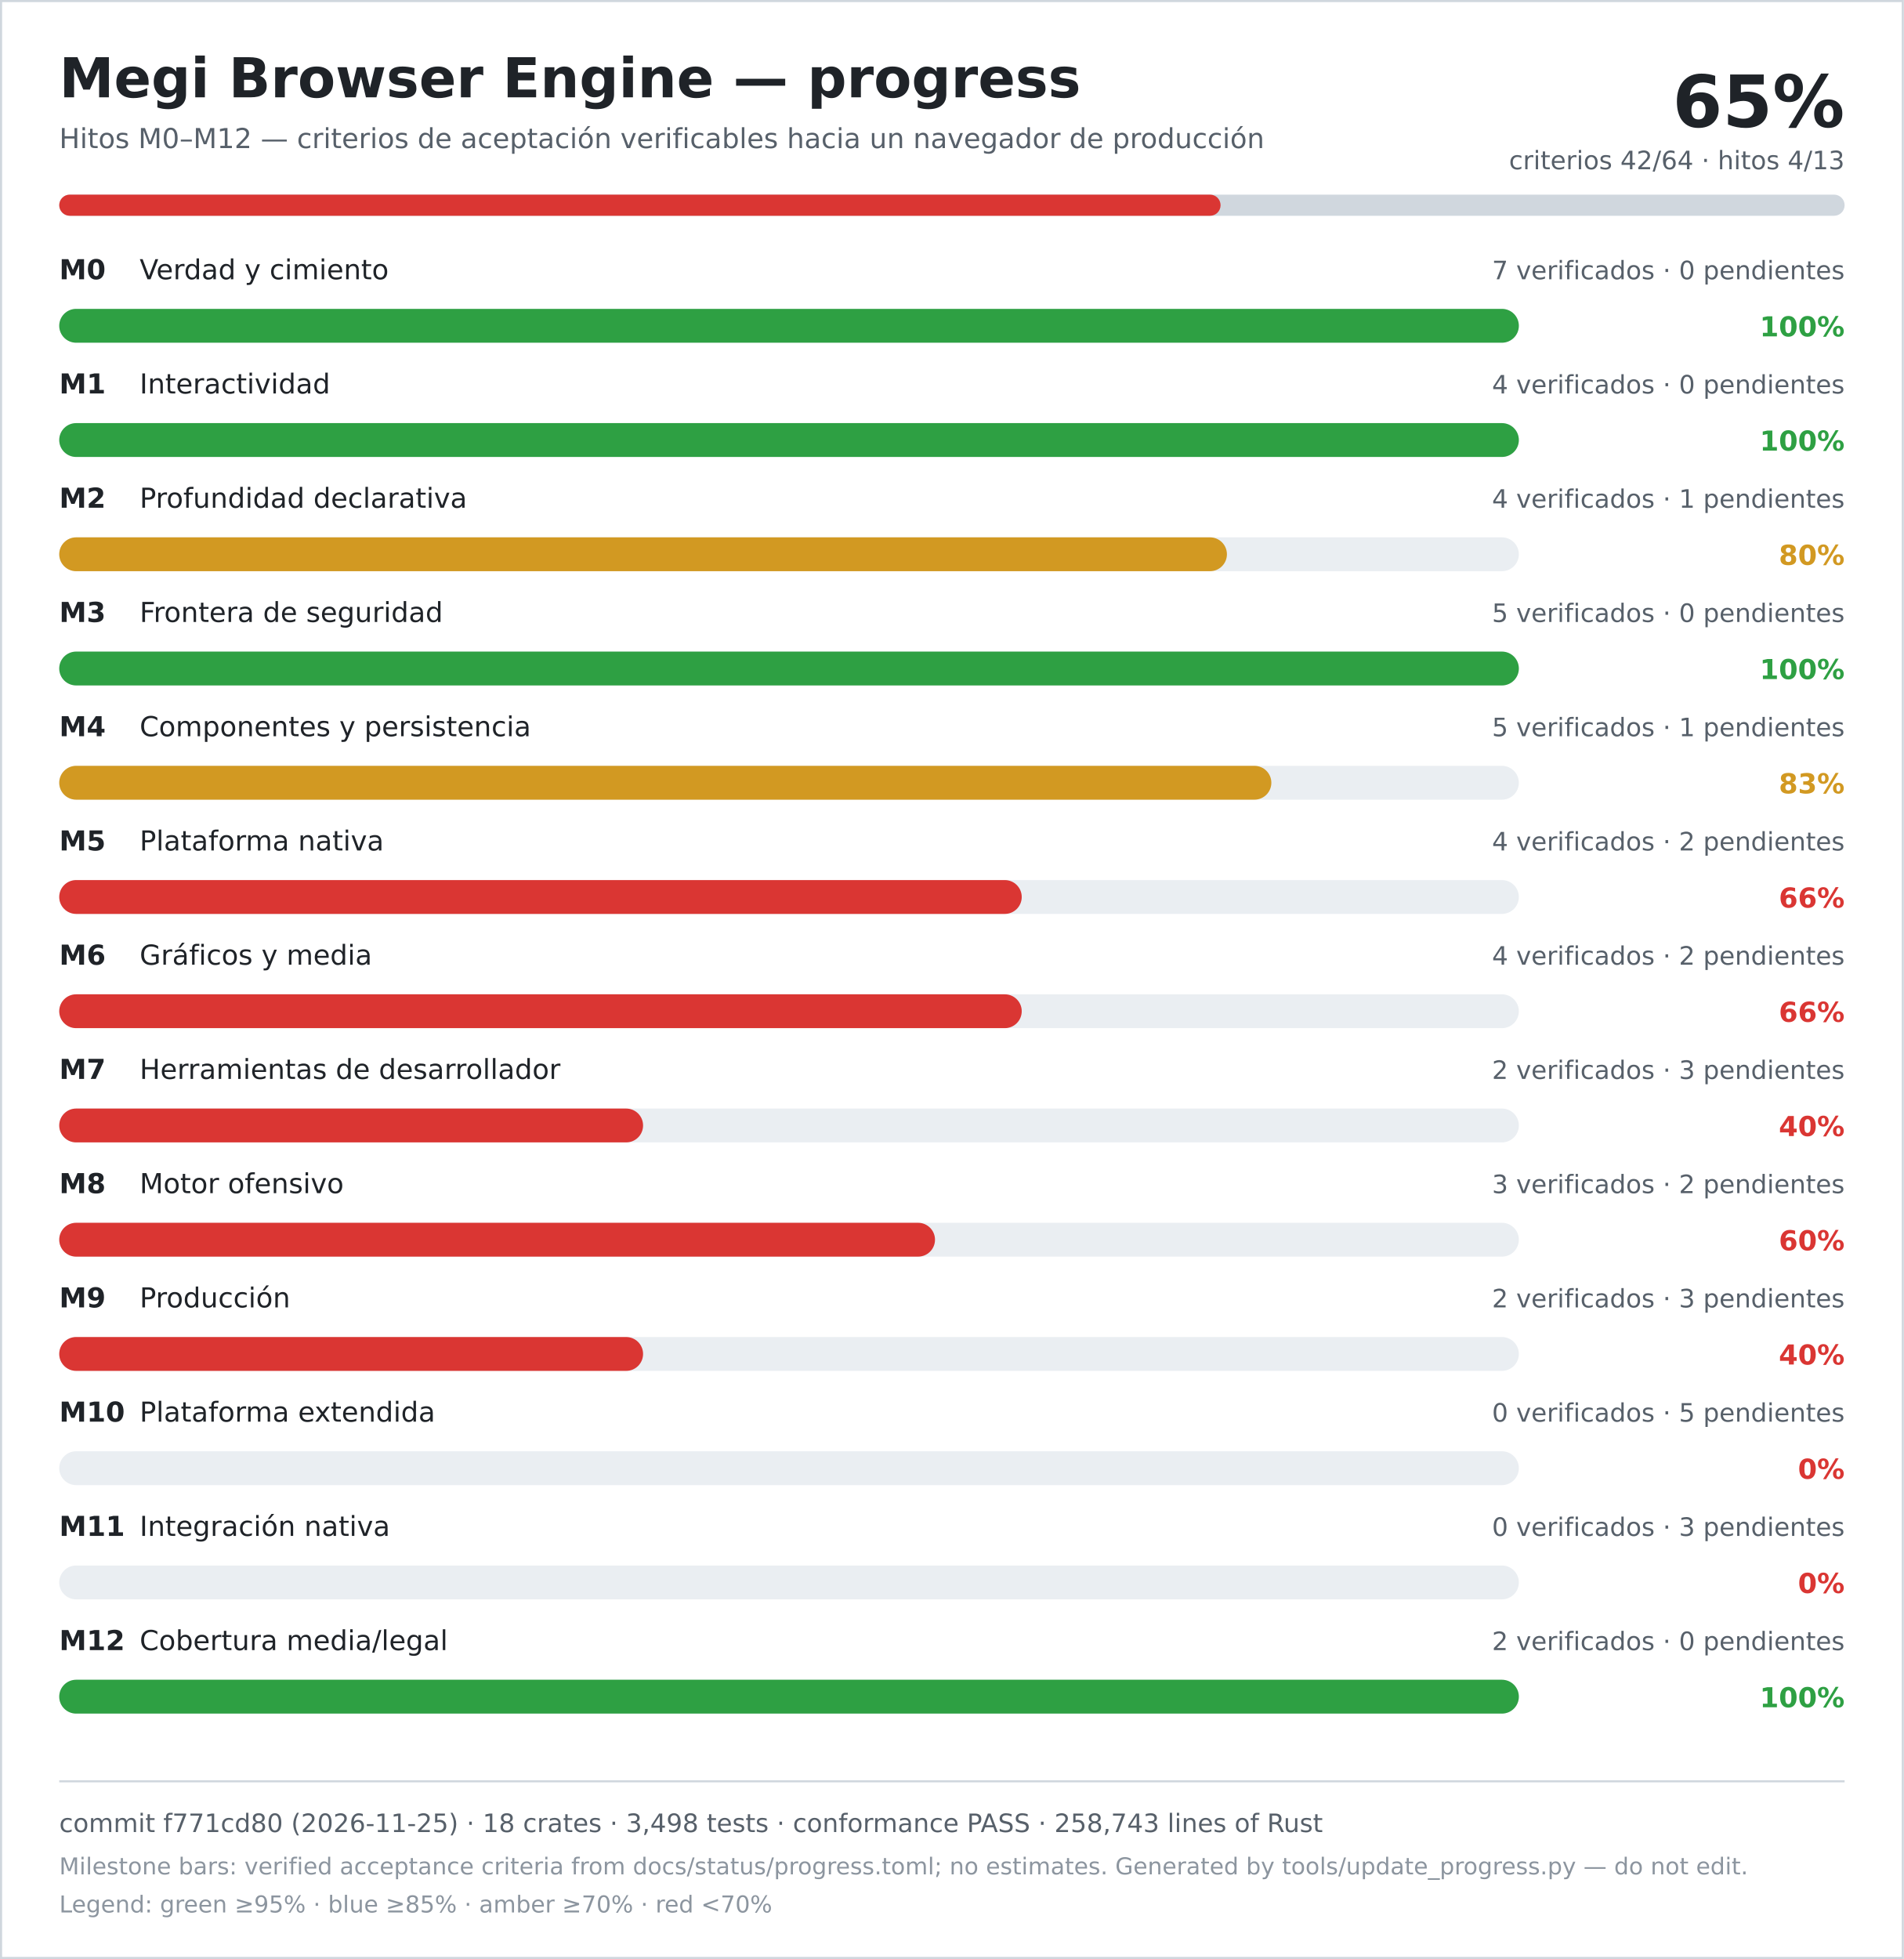
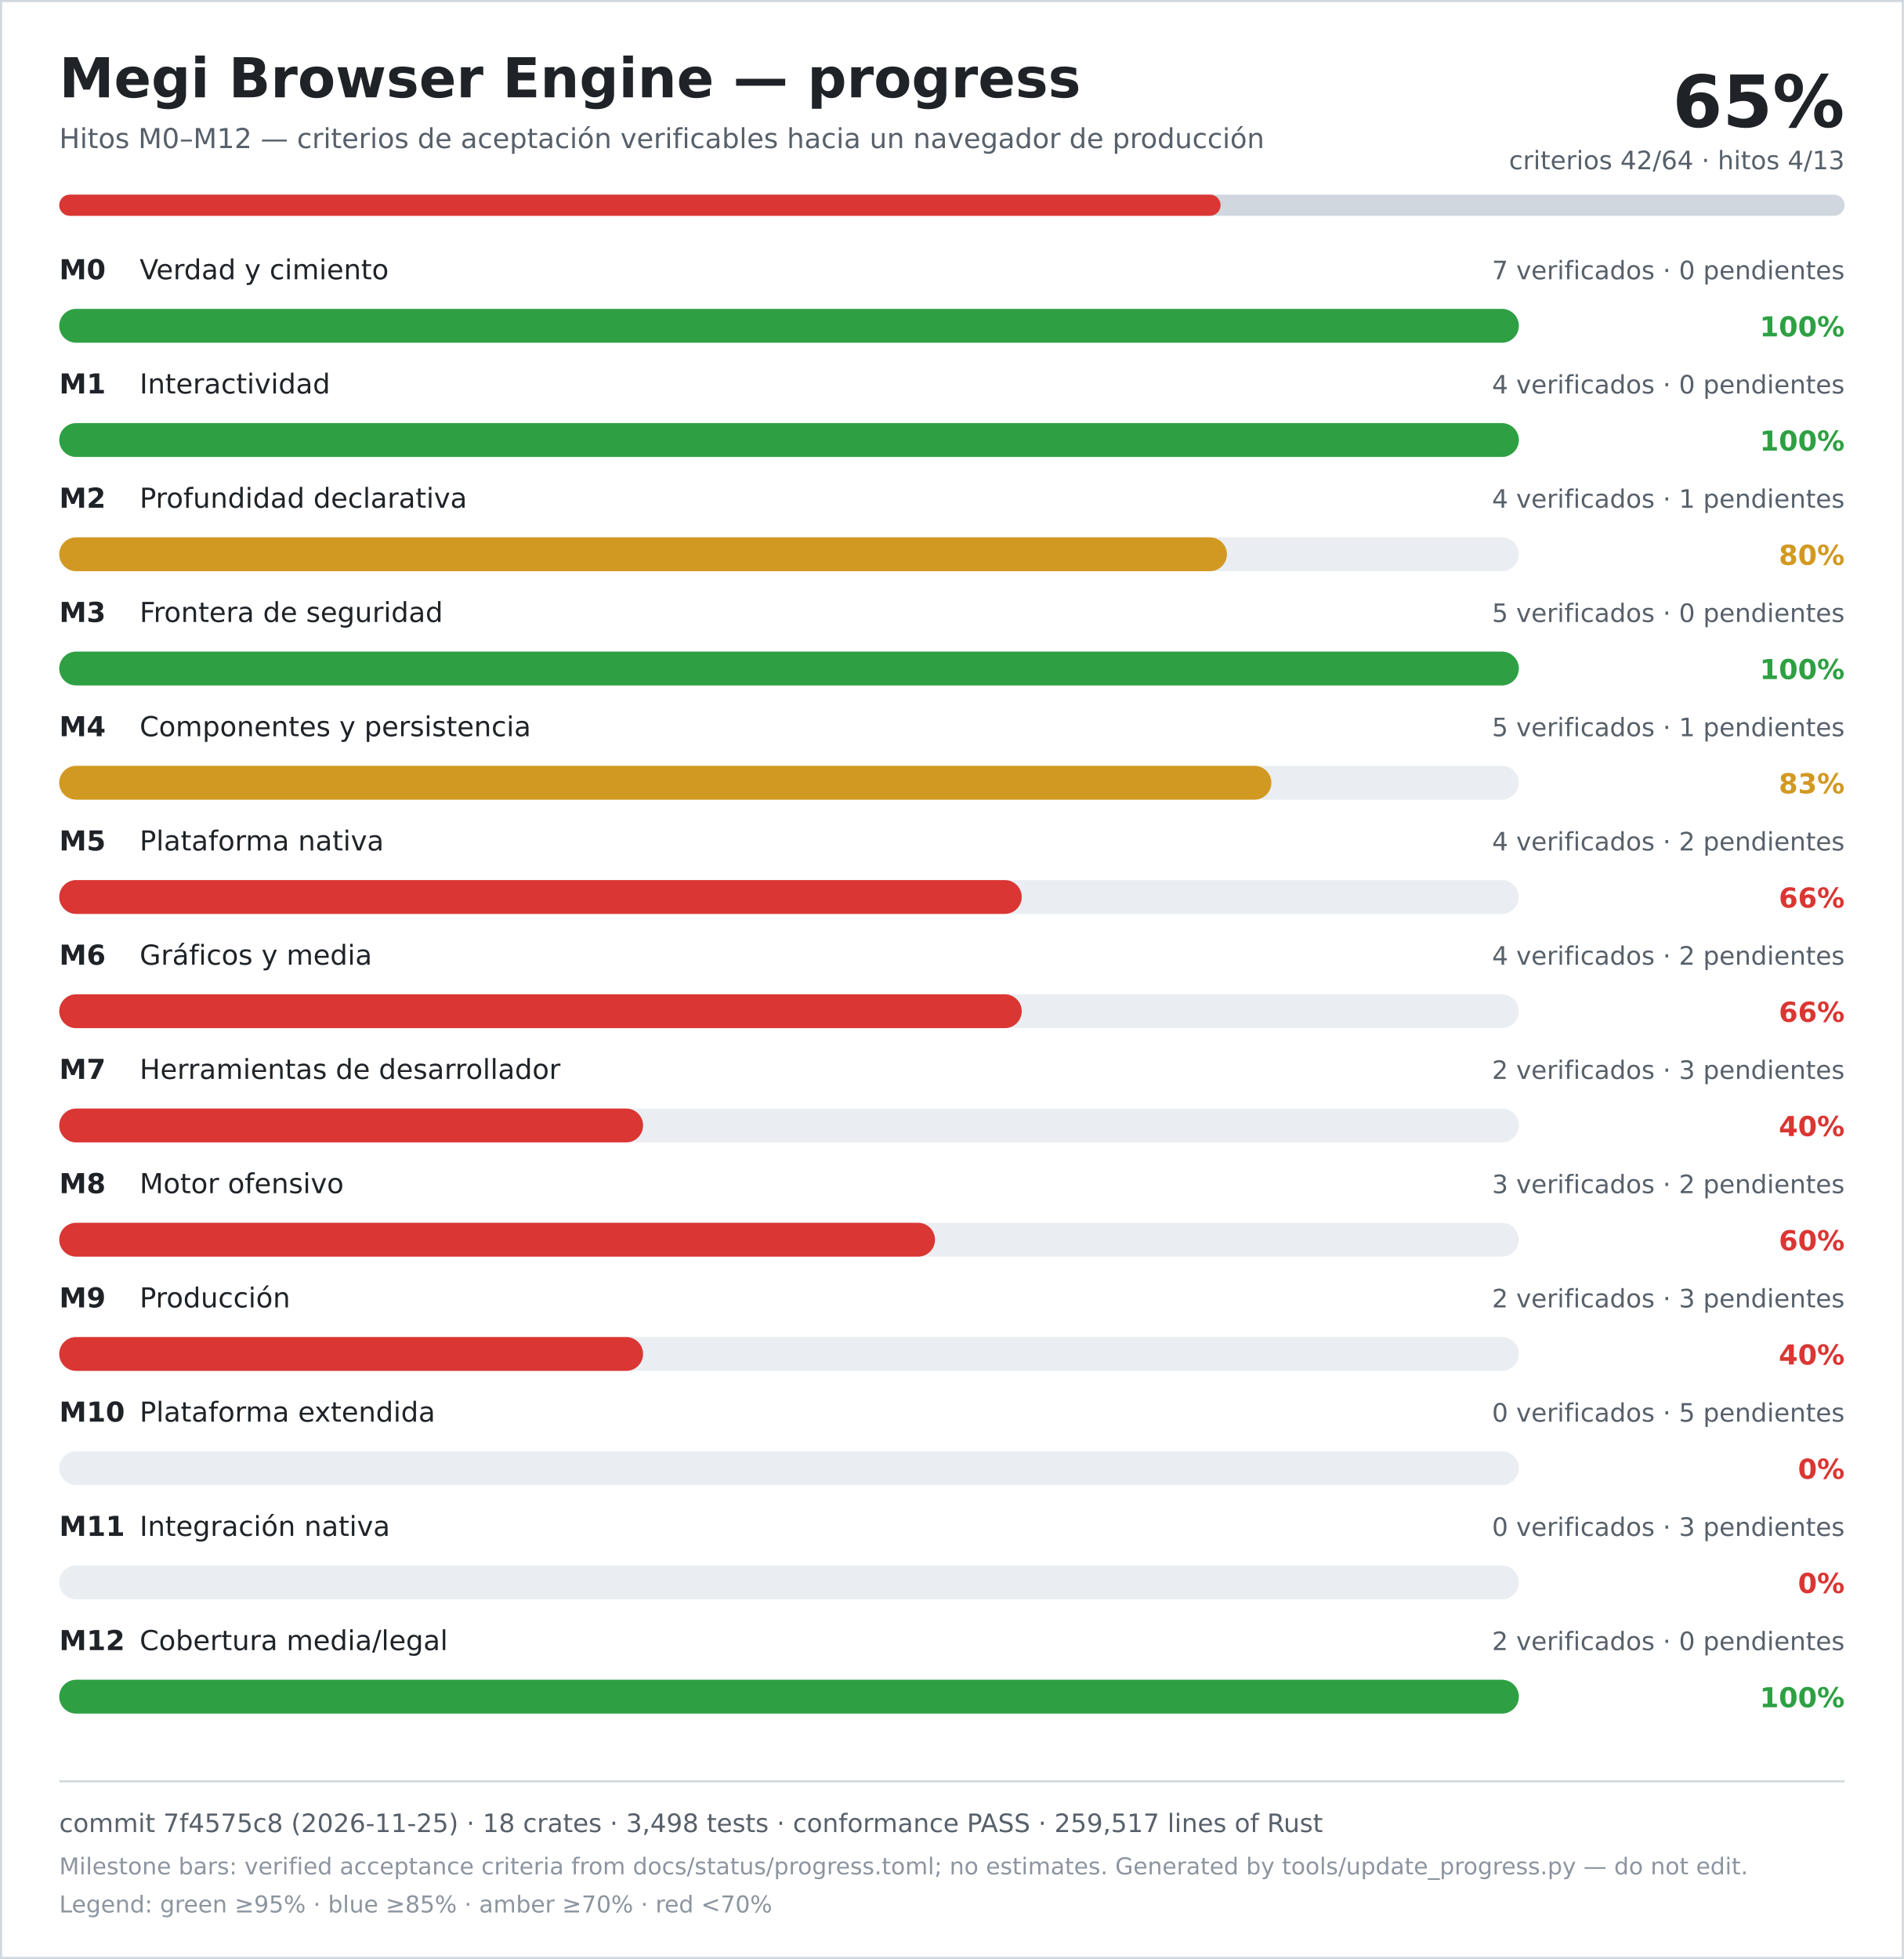
<svg xmlns="http://www.w3.org/2000/svg" width="900" height="926" viewBox="0 0 900 926" role="img" aria-labelledby="title desc">
  <rect width="900" height="926" fill="#ffffff" />
  <rect x="0.5" y="0.5" width="899" height="925" fill="none" stroke="#d0d7de" />
  <text x="28" y="46" font-family="DejaVu Sans, Verdana, sans-serif" font-size="26" font-weight="700" fill="#1f2328">Megi Browser Engine — progress</text>
  <text x="28" y="70" font-family="DejaVu Sans, Verdana, sans-serif" font-size="13" fill="#57606a">Hitos M0–M12 — criterios de aceptación verificables hacia un navegador de producción</text>
  <text x="872" y="60" text-anchor="end" font-family="DejaVu Sans, Verdana, sans-serif" font-size="34" font-weight="700" fill="#1f2328">65%</text>
  <text x="872" y="80" text-anchor="end" font-family="DejaVu Sans, Verdana, sans-serif" font-size="12" fill="#57606a">criterios 42/64 · hitos 4/13</text>
  <rect x="28" y="92" width="844" height="10" rx="5" fill="#d0d7de" />
  <rect x="28" y="92" width="549" height="10" rx="5" fill="#da3633" />
  <text x="28" y="132" font-family="DejaVu Sans, Verdana, sans-serif" font-size="13" font-weight="700" fill="#1f2328">M0</text>
  <text x="66" y="132" font-family="DejaVu Sans, Verdana, sans-serif" font-size="13" fill="#1f2328">Verdad y cimiento</text>
  <text x="872" y="132" text-anchor="end" font-family="DejaVu Sans, Verdana, sans-serif" font-size="12" fill="#57606a">7 verificados · 0 pendientes</text>
  <rect x="28" y="146" width="690" height="16" rx="8" fill="#eaeef2" />
  <rect x="28" y="146" width="690" height="16" rx="8" fill="#2ea043" />
  <text x="872" y="159" text-anchor="end" font-family="DejaVu Sans, Verdana, sans-serif" font-size="13" font-weight="700" fill="#2ea043">100%</text>
  <text x="28" y="186" font-family="DejaVu Sans, Verdana, sans-serif" font-size="13" font-weight="700" fill="#1f2328">M1</text>
  <text x="66" y="186" font-family="DejaVu Sans, Verdana, sans-serif" font-size="13" fill="#1f2328">Interactividad</text>
  <text x="872" y="186" text-anchor="end" font-family="DejaVu Sans, Verdana, sans-serif" font-size="12" fill="#57606a">4 verificados · 0 pendientes</text>
  <rect x="28" y="200" width="690" height="16" rx="8" fill="#eaeef2" />
  <rect x="28" y="200" width="690" height="16" rx="8" fill="#2ea043" />
  <text x="872" y="213" text-anchor="end" font-family="DejaVu Sans, Verdana, sans-serif" font-size="13" font-weight="700" fill="#2ea043">100%</text>
  <text x="28" y="240" font-family="DejaVu Sans, Verdana, sans-serif" font-size="13" font-weight="700" fill="#1f2328">M2</text>
  <text x="66" y="240" font-family="DejaVu Sans, Verdana, sans-serif" font-size="13" fill="#1f2328">Profundidad declarativa</text>
  <text x="872" y="240" text-anchor="end" font-family="DejaVu Sans, Verdana, sans-serif" font-size="12" fill="#57606a">4 verificados · 1 pendientes</text>
  <rect x="28" y="254" width="690" height="16" rx="8" fill="#eaeef2" />
  <rect x="28" y="254" width="552" height="16" rx="8" fill="#d29922" />
  <text x="872" y="267" text-anchor="end" font-family="DejaVu Sans, Verdana, sans-serif" font-size="13" font-weight="700" fill="#d29922">80%</text>
  <text x="28" y="294" font-family="DejaVu Sans, Verdana, sans-serif" font-size="13" font-weight="700" fill="#1f2328">M3</text>
  <text x="66" y="294" font-family="DejaVu Sans, Verdana, sans-serif" font-size="13" fill="#1f2328">Frontera de seguridad</text>
  <text x="872" y="294" text-anchor="end" font-family="DejaVu Sans, Verdana, sans-serif" font-size="12" fill="#57606a">5 verificados · 0 pendientes</text>
  <rect x="28" y="308" width="690" height="16" rx="8" fill="#eaeef2" />
  <rect x="28" y="308" width="690" height="16" rx="8" fill="#2ea043" />
  <text x="872" y="321" text-anchor="end" font-family="DejaVu Sans, Verdana, sans-serif" font-size="13" font-weight="700" fill="#2ea043">100%</text>
  <text x="28" y="348" font-family="DejaVu Sans, Verdana, sans-serif" font-size="13" font-weight="700" fill="#1f2328">M4</text>
  <text x="66" y="348" font-family="DejaVu Sans, Verdana, sans-serif" font-size="13" fill="#1f2328">Componentes y persistencia</text>
  <text x="872" y="348" text-anchor="end" font-family="DejaVu Sans, Verdana, sans-serif" font-size="12" fill="#57606a">5 verificados · 1 pendientes</text>
  <rect x="28" y="362" width="690" height="16" rx="8" fill="#eaeef2" />
  <rect x="28" y="362" width="573" height="16" rx="8" fill="#d29922" />
  <text x="872" y="375" text-anchor="end" font-family="DejaVu Sans, Verdana, sans-serif" font-size="13" font-weight="700" fill="#d29922">83%</text>
  <text x="28" y="402" font-family="DejaVu Sans, Verdana, sans-serif" font-size="13" font-weight="700" fill="#1f2328">M5</text>
  <text x="66" y="402" font-family="DejaVu Sans, Verdana, sans-serif" font-size="13" fill="#1f2328">Plataforma nativa</text>
  <text x="872" y="402" text-anchor="end" font-family="DejaVu Sans, Verdana, sans-serif" font-size="12" fill="#57606a">4 verificados · 2 pendientes</text>
  <rect x="28" y="416" width="690" height="16" rx="8" fill="#eaeef2" />
  <rect x="28" y="416" width="455" height="16" rx="8" fill="#da3633" />
  <text x="872" y="429" text-anchor="end" font-family="DejaVu Sans, Verdana, sans-serif" font-size="13" font-weight="700" fill="#da3633">66%</text>
  <text x="28" y="456" font-family="DejaVu Sans, Verdana, sans-serif" font-size="13" font-weight="700" fill="#1f2328">M6</text>
  <text x="66" y="456" font-family="DejaVu Sans, Verdana, sans-serif" font-size="13" fill="#1f2328">Gráficos y media</text>
  <text x="872" y="456" text-anchor="end" font-family="DejaVu Sans, Verdana, sans-serif" font-size="12" fill="#57606a">4 verificados · 2 pendientes</text>
  <rect x="28" y="470" width="690" height="16" rx="8" fill="#eaeef2" />
  <rect x="28" y="470" width="455" height="16" rx="8" fill="#da3633" />
  <text x="872" y="483" text-anchor="end" font-family="DejaVu Sans, Verdana, sans-serif" font-size="13" font-weight="700" fill="#da3633">66%</text>
  <text x="28" y="510" font-family="DejaVu Sans, Verdana, sans-serif" font-size="13" font-weight="700" fill="#1f2328">M7</text>
  <text x="66" y="510" font-family="DejaVu Sans, Verdana, sans-serif" font-size="13" fill="#1f2328">Herramientas de desarrollador</text>
  <text x="872" y="510" text-anchor="end" font-family="DejaVu Sans, Verdana, sans-serif" font-size="12" fill="#57606a">2 verificados · 3 pendientes</text>
  <rect x="28" y="524" width="690" height="16" rx="8" fill="#eaeef2" />
  <rect x="28" y="524" width="276" height="16" rx="8" fill="#da3633" />
  <text x="872" y="537" text-anchor="end" font-family="DejaVu Sans, Verdana, sans-serif" font-size="13" font-weight="700" fill="#da3633">40%</text>
  <text x="28" y="564" font-family="DejaVu Sans, Verdana, sans-serif" font-size="13" font-weight="700" fill="#1f2328">M8</text>
  <text x="66" y="564" font-family="DejaVu Sans, Verdana, sans-serif" font-size="13" fill="#1f2328">Motor ofensivo</text>
  <text x="872" y="564" text-anchor="end" font-family="DejaVu Sans, Verdana, sans-serif" font-size="12" fill="#57606a">3 verificados · 2 pendientes</text>
  <rect x="28" y="578" width="690" height="16" rx="8" fill="#eaeef2" />
  <rect x="28" y="578" width="414" height="16" rx="8" fill="#da3633" />
  <text x="872" y="591" text-anchor="end" font-family="DejaVu Sans, Verdana, sans-serif" font-size="13" font-weight="700" fill="#da3633">60%</text>
  <text x="28" y="618" font-family="DejaVu Sans, Verdana, sans-serif" font-size="13" font-weight="700" fill="#1f2328">M9</text>
  <text x="66" y="618" font-family="DejaVu Sans, Verdana, sans-serif" font-size="13" fill="#1f2328">Producción</text>
  <text x="872" y="618" text-anchor="end" font-family="DejaVu Sans, Verdana, sans-serif" font-size="12" fill="#57606a">2 verificados · 3 pendientes</text>
  <rect x="28" y="632" width="690" height="16" rx="8" fill="#eaeef2" />
  <rect x="28" y="632" width="276" height="16" rx="8" fill="#da3633" />
  <text x="872" y="645" text-anchor="end" font-family="DejaVu Sans, Verdana, sans-serif" font-size="13" font-weight="700" fill="#da3633">40%</text>
  <text x="28" y="672" font-family="DejaVu Sans, Verdana, sans-serif" font-size="13" font-weight="700" fill="#1f2328">M10</text>
  <text x="66" y="672" font-family="DejaVu Sans, Verdana, sans-serif" font-size="13" fill="#1f2328">Plataforma extendida</text>
  <text x="872" y="672" text-anchor="end" font-family="DejaVu Sans, Verdana, sans-serif" font-size="12" fill="#57606a">0 verificados · 5 pendientes</text>
  <rect x="28" y="686" width="690" height="16" rx="8" fill="#eaeef2" />
  <rect x="28" y="686" width="0" height="16" rx="8" fill="#da3633" />
  <text x="872" y="699" text-anchor="end" font-family="DejaVu Sans, Verdana, sans-serif" font-size="13" font-weight="700" fill="#da3633">0%</text>
  <text x="28" y="726" font-family="DejaVu Sans, Verdana, sans-serif" font-size="13" font-weight="700" fill="#1f2328">M11</text>
  <text x="66" y="726" font-family="DejaVu Sans, Verdana, sans-serif" font-size="13" fill="#1f2328">Integración nativa</text>
  <text x="872" y="726" text-anchor="end" font-family="DejaVu Sans, Verdana, sans-serif" font-size="12" fill="#57606a">0 verificados · 3 pendientes</text>
  <rect x="28" y="740" width="690" height="16" rx="8" fill="#eaeef2" />
  <rect x="28" y="740" width="0" height="16" rx="8" fill="#da3633" />
  <text x="872" y="753" text-anchor="end" font-family="DejaVu Sans, Verdana, sans-serif" font-size="13" font-weight="700" fill="#da3633">0%</text>
  <text x="28" y="780" font-family="DejaVu Sans, Verdana, sans-serif" font-size="13" font-weight="700" fill="#1f2328">M12</text>
  <text x="66" y="780" font-family="DejaVu Sans, Verdana, sans-serif" font-size="13" fill="#1f2328">Cobertura media/legal</text>
  <text x="872" y="780" text-anchor="end" font-family="DejaVu Sans, Verdana, sans-serif" font-size="12" fill="#57606a">2 verificados · 0 pendientes</text>
  <rect x="28" y="794" width="690" height="16" rx="8" fill="#eaeef2" />
  <rect x="28" y="794" width="690" height="16" rx="8" fill="#2ea043" />
  <text x="872" y="807" text-anchor="end" font-family="DejaVu Sans, Verdana, sans-serif" font-size="13" font-weight="700" fill="#2ea043">100%</text>
  <line x1="28" y1="842" x2="872" y2="842" stroke="#d0d7de" />
-   <text x="28" y="866" font-family="DejaVu Sans, Verdana, sans-serif" font-size="12" fill="#57606a">commit f771cd80 (2026-11-25) · 18 crates · 3,498 tests · conformance PASS · 258,743 lines of Rust</text>
+   <text x="28" y="866" font-family="DejaVu Sans, Verdana, sans-serif" font-size="12" fill="#57606a">commit 7f4575c8 (2026-11-25) · 18 crates · 3,498 tests · conformance PASS · 259,517 lines of Rust</text>
  <text x="28" y="886" font-family="DejaVu Sans, Verdana, sans-serif" font-size="11" fill="#8c959f">Milestone bars: verified acceptance criteria from docs/status/progress.toml; no estimates. Generated by tools/update_progress.py — do not edit.</text>
  <text x="28" y="904" font-family="DejaVu Sans, Verdana, sans-serif" font-size="11" fill="#8c959f">Legend: green ≥95% · blue ≥85% · amber ≥70% · red &lt;70%</text>
</svg>
